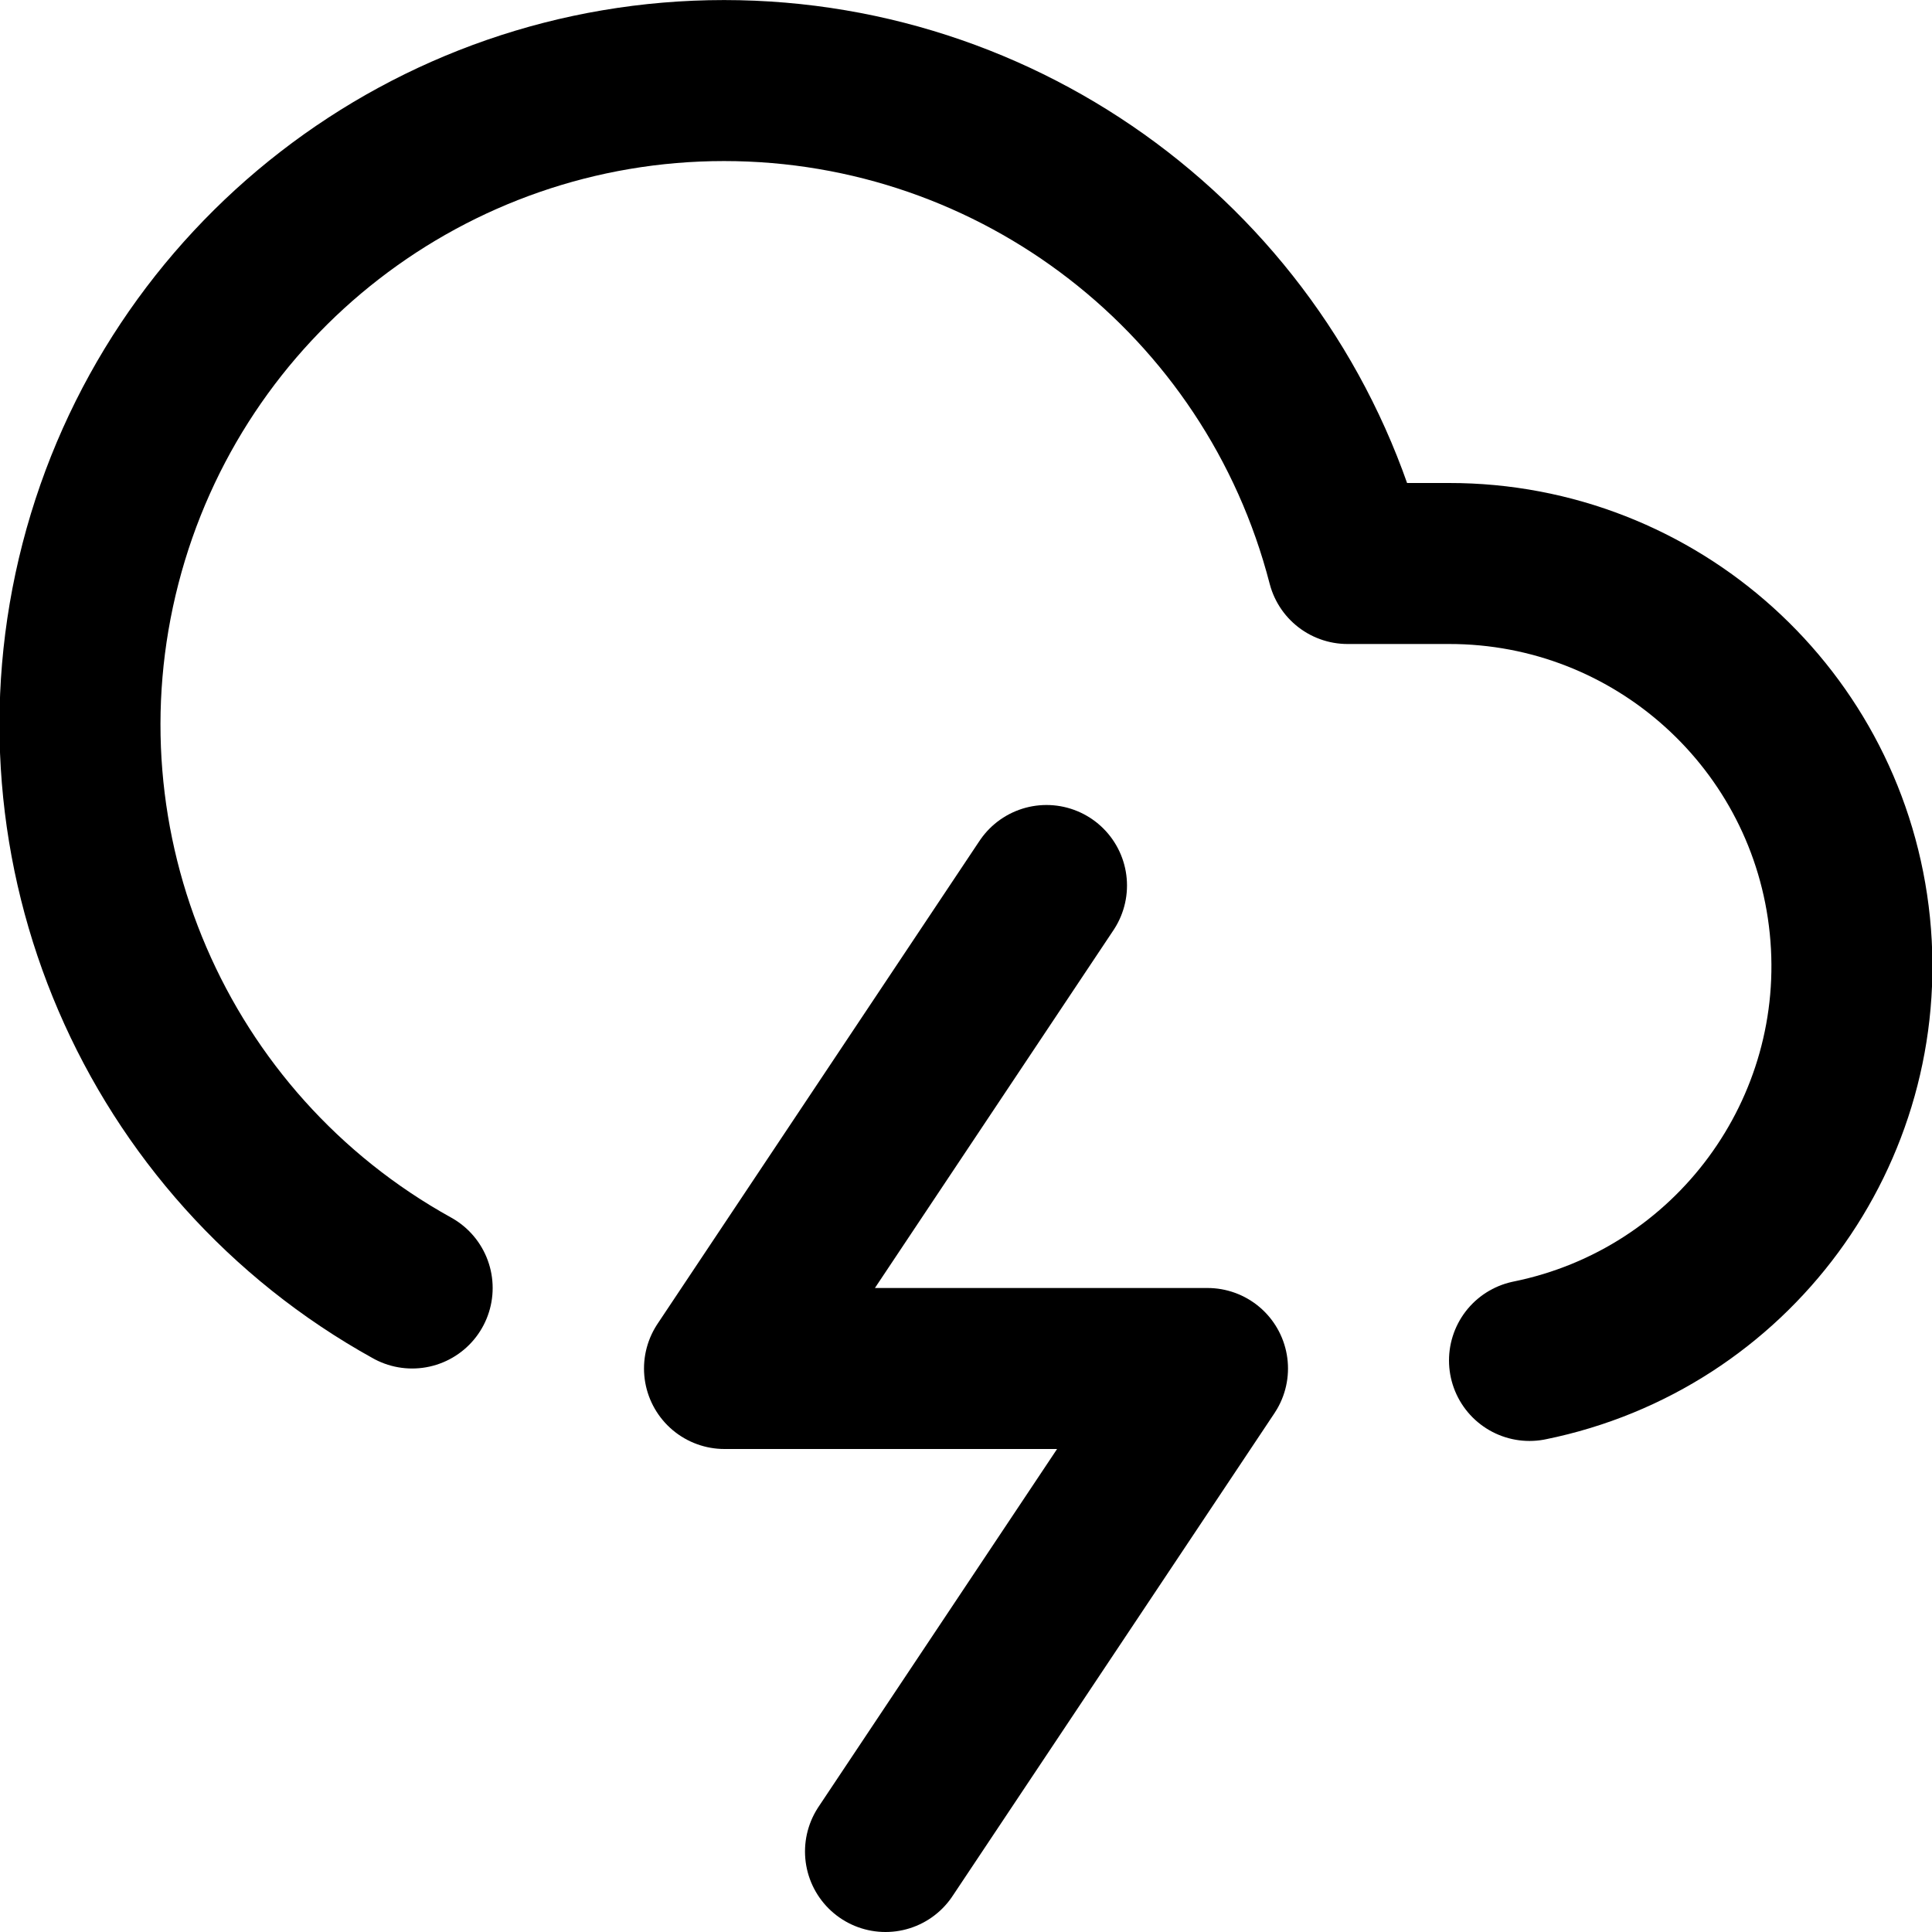
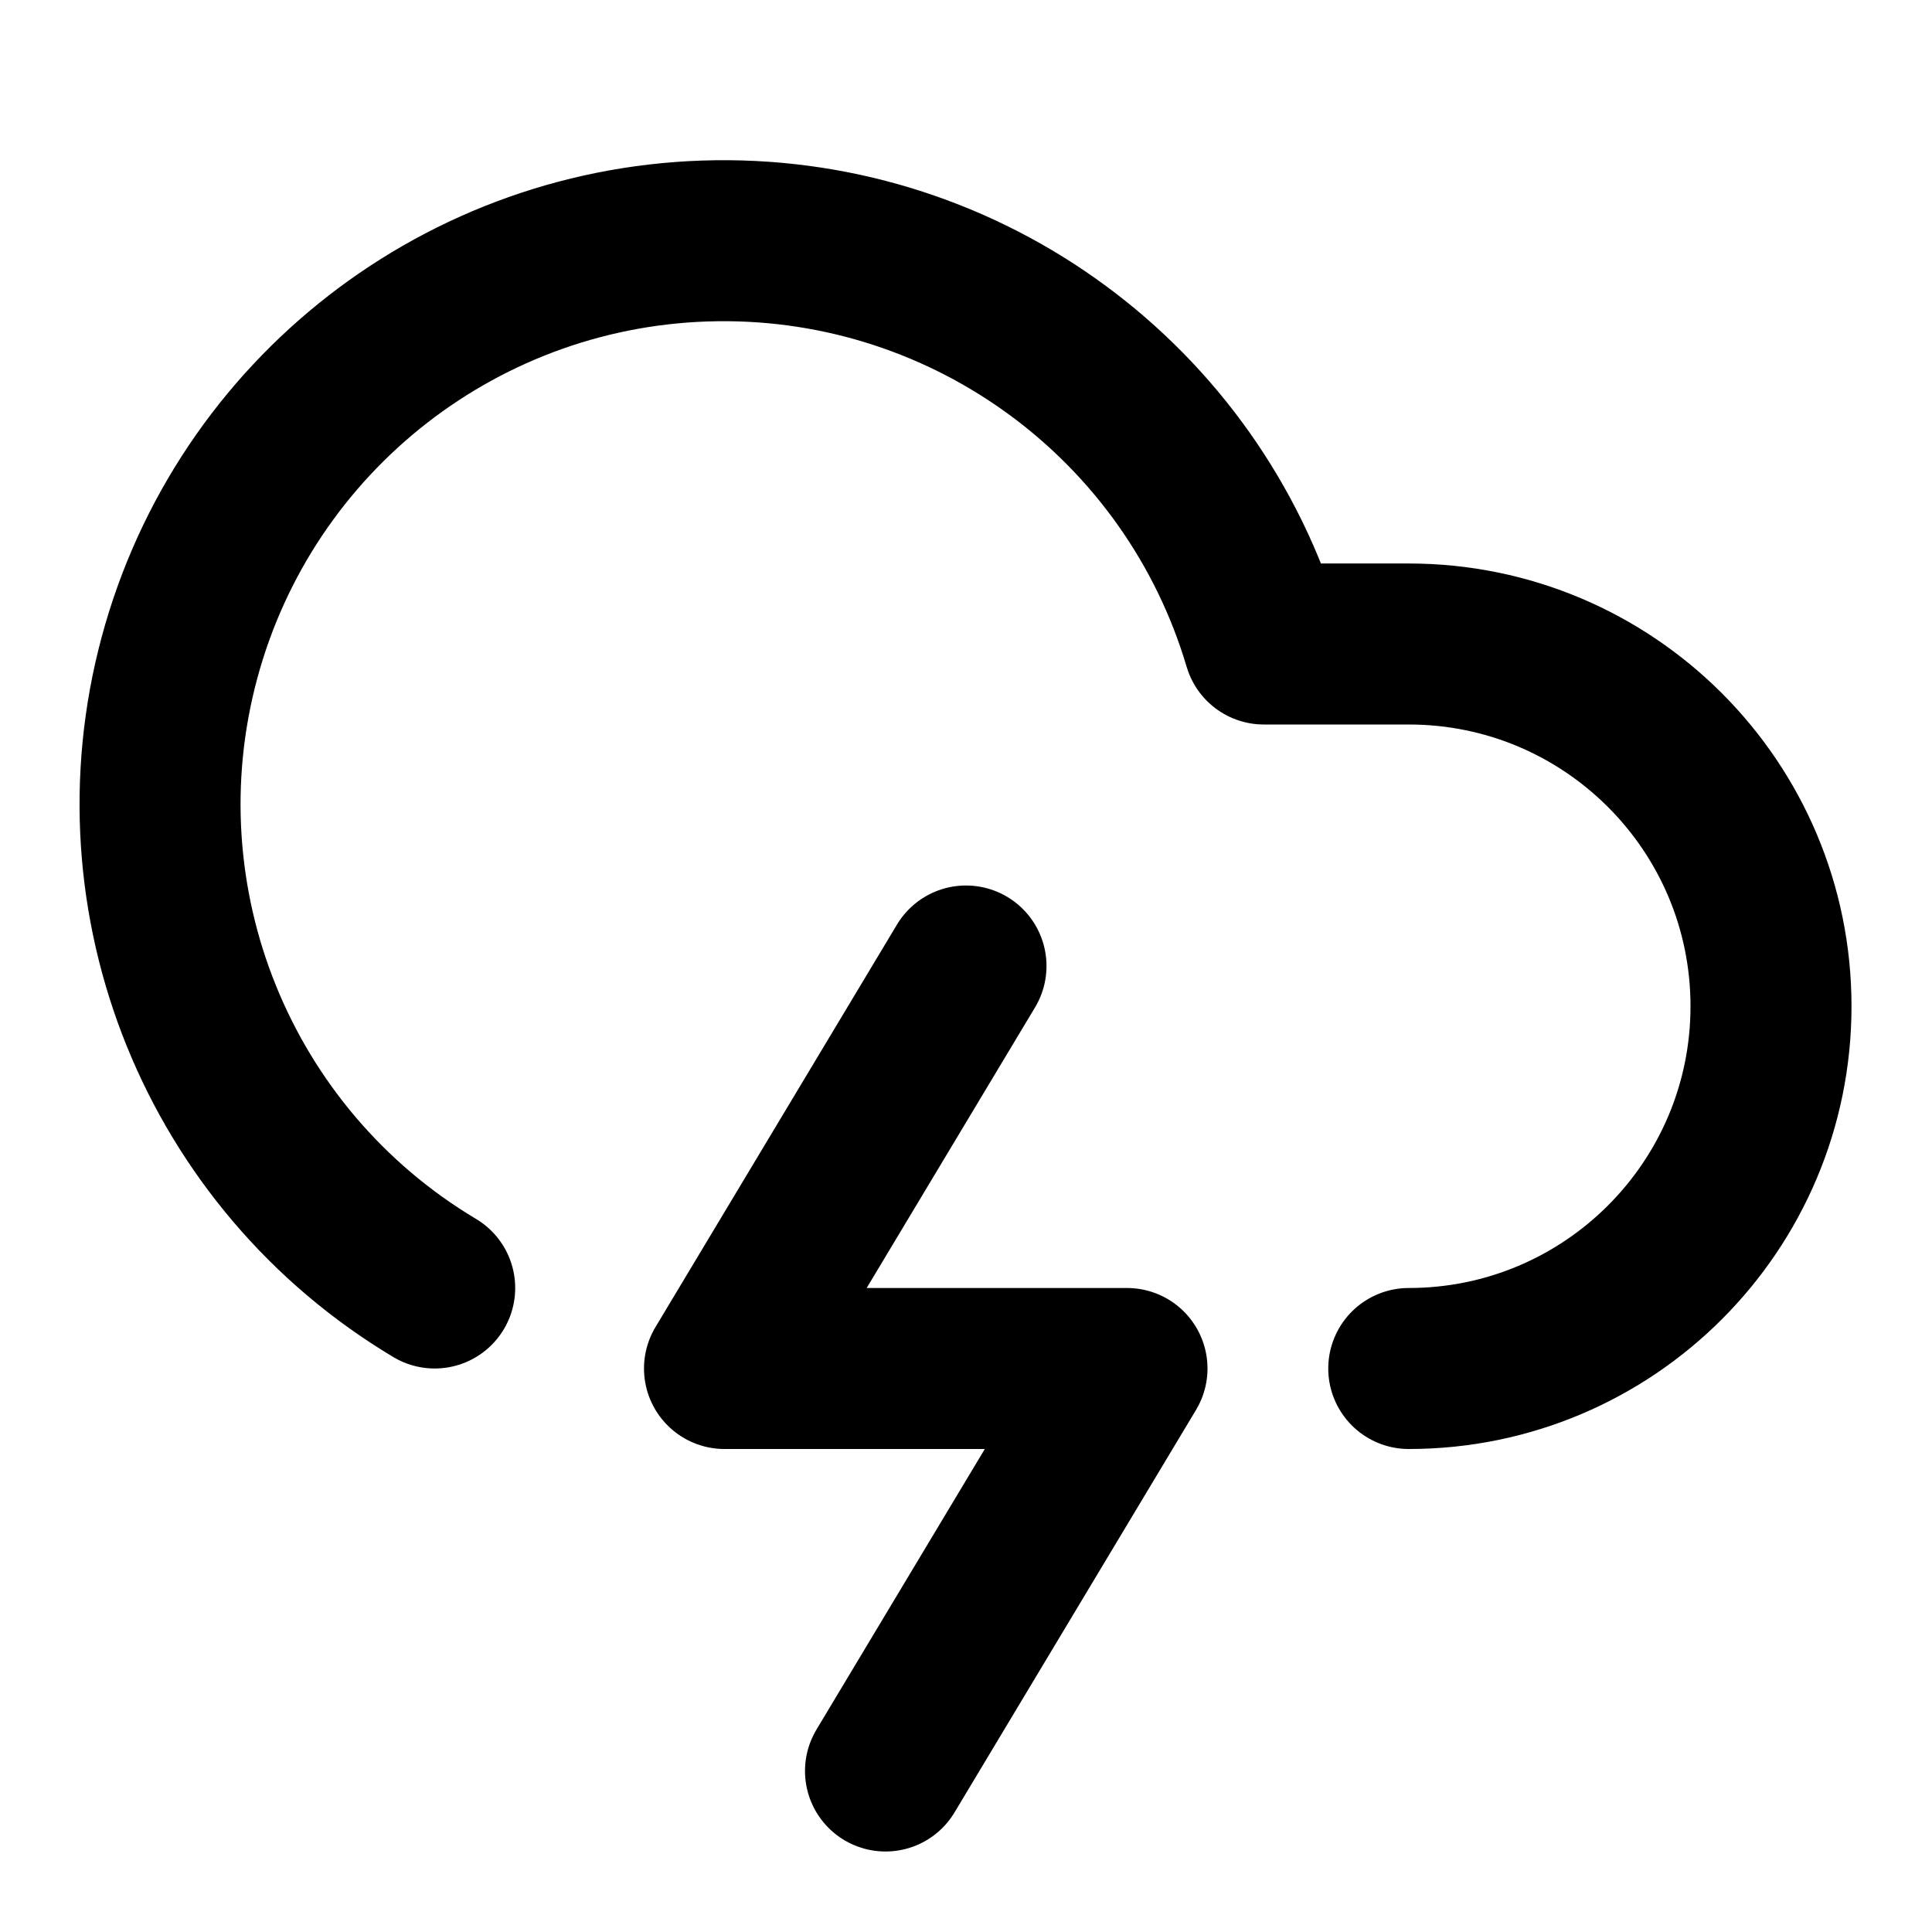
<svg xmlns="http://www.w3.org/2000/svg" width="24" height="24" viewBox="0 0 24 24" fill="none" stroke="currentColor" stroke-width="2" stroke-linecap="round" stroke-linejoin="round">
-   <path d="M19 16.9A5 5 0 0018 7h-1.26a8 8 0 10-11.62 9" />
-   <polyline points="13 11 9 17 15 17 11 23" />
+   <path d="M17.5 17a4.5 4.5 0 100-9h-1.8a7 7 0 10-10.3 8" />
+   <path d="M12 12l-3 5h5l-3 5" />
</svg>
